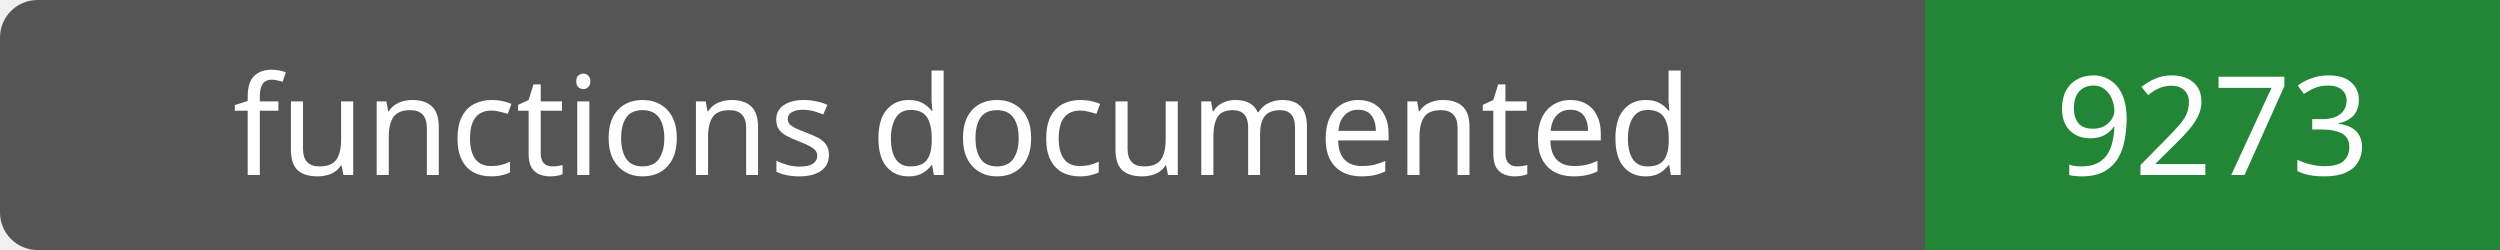
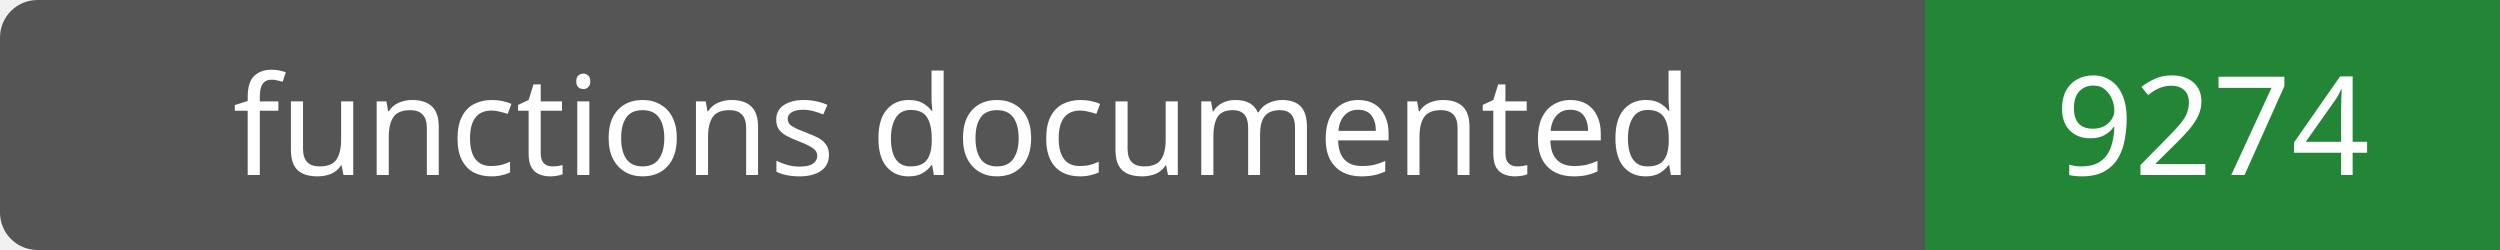
- <svg xmlns="http://www.w3.org/2000/svg" width="200" height="20" role="img" aria-label="functions documented: 9273">
+ <svg xmlns="http://www.w3.org/2000/svg" width="200" height="20" role="img" aria-label="functions documented: 9274">
  <rect width="200" height="20" rx="3" fill="#555" />
  <path fill="#238636" d="M154 0h46v20H154z" />
  <g fill="#fff" text-anchor="middle" font-family="Verdana,sans-serif" font-size="11">
    <text x="77.0" y="14">functions documented</text>
-     <text x="177.0" y="14">9273</text>
+     <text x="177.0" y="14">9274</text>
  </g>
</svg>
